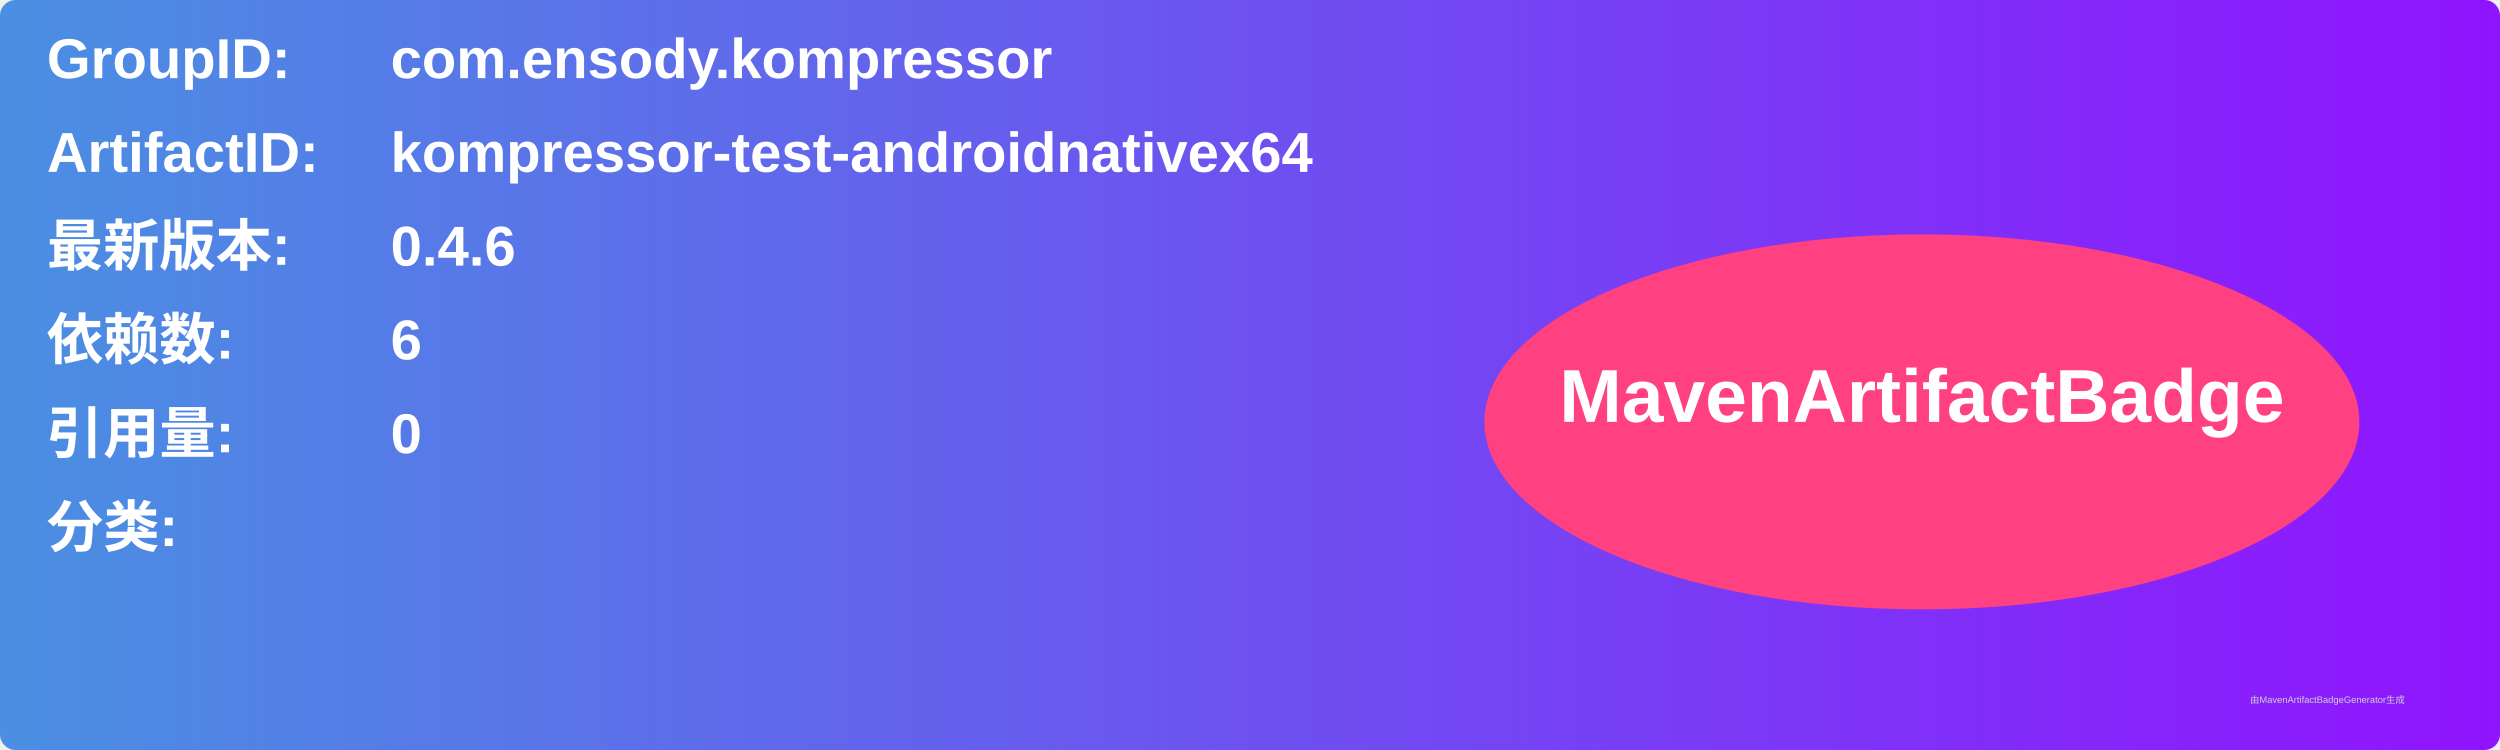
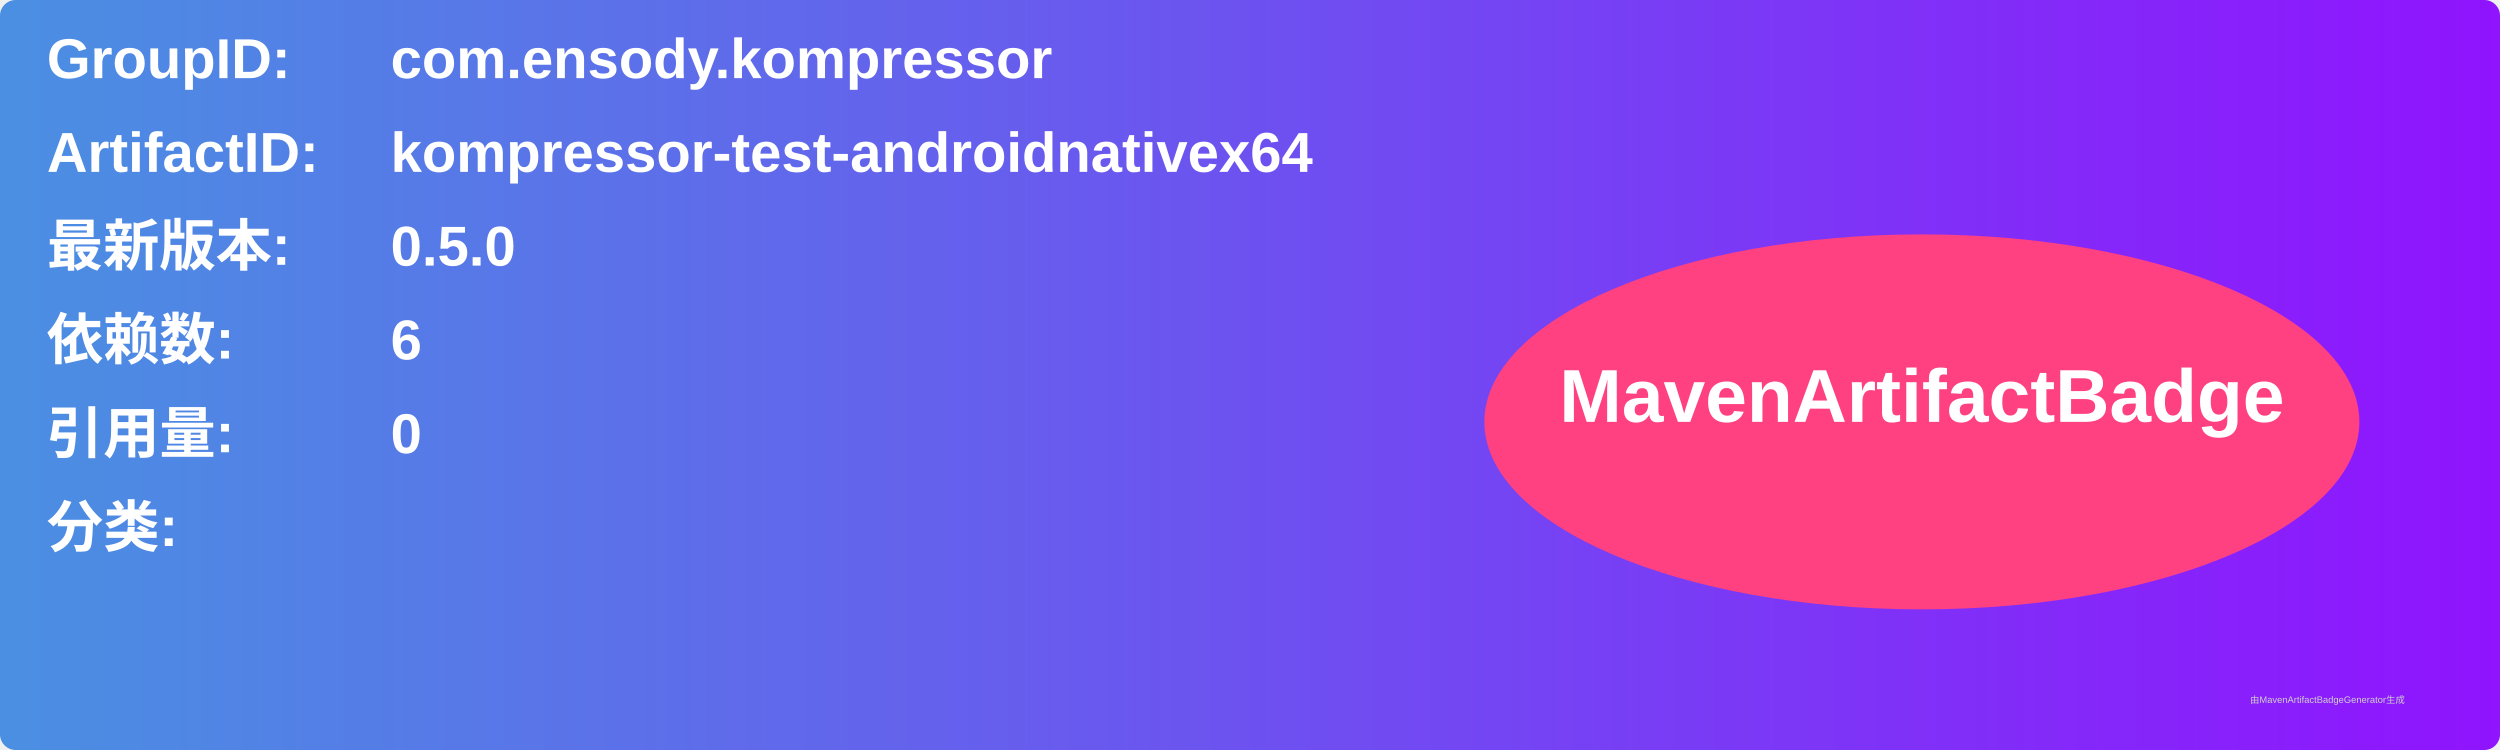
<svg xmlns="http://www.w3.org/2000/svg" width="800" height="240" viewBox="0 0 800 240">
  <linearGradient id="grad" x1="0%" y1="0%" x2="100%" y2="0%">
    <stop offset="0%" stop-color="#4a90e2" />
    <stop offset="100%" stop-color="#9013fe" />
  </linearGradient>
  <rect width="100%" height="100%" rx="5" ry="5" fill="url(#grad)" />
  <g transform="translate(15, 15)">
    <text x="0" y="10" font-family="Arial" font-size="18" fill="white" font-weight="bold" width="260">GroupID:</text>
    <text x="110" y="10" font-family="Arial" font-size="18" fill="white" font-weight="bold" width="460">com.ensody.kompressor</text>
    <text x="0" y="40" font-family="Arial" font-size="18" fill="white" font-weight="bold" width="260">ArtifactID:</text>
    <text x="110" y="40" font-family="Arial" font-size="18" fill="white" font-weight="bold" width="460">kompressor-test-androidnativex64</text>
    <text x="0" y="70" font-family="Arial" font-size="18" fill="white" font-weight="bold">最新版本:</text>
    <text x="110" y="70" font-family="Arial" font-size="18" fill="white" font-weight="bold">
-       <tspan font-weight="bold">0.4.6</tspan>
+       <tspan font-weight="bold">0.5.0</tspan>
    </text>
    <text x="0" y="100" font-family="Arial" font-size="18" fill="white" font-weight="bold">依赖数: </text>
    <text x="110" y="100" font-family="Arial" font-size="18" fill="white">
      <tspan font-weight="bold">6</tspan>
    </text>
    <text x="0" y="130" font-family="Arial" font-size="18" fill="white" font-weight="bold">引用量: </text>
    <text x="110" y="130" font-family="Arial" font-size="18" fill="white">
      <tspan font-weight="bold">0</tspan>
    </text>
    <text x="0" y="160" font-family="Arial" font-size="18" fill="white" font-weight="bold">分类:</text>
    <text x="10" y="190" font-family="Arial" font-size="10" fill="white">
      <tspan font-weight="bold" />
    </text>
    <ellipse cx="600" cy="120" rx="140" ry="60" fill="#ff4081" />
    <text x="600" y="120" text-anchor="middle" font-family="Arial" font-size="24" fill="white" font-weight="bold">MavenArtifactBadge</text>
  </g>
  <text x="720" y="225" font-family="Arial" font-size="3" fill="#d0d0d0">由MavenArtifactBadgeGenerator生成</text>
</svg>
